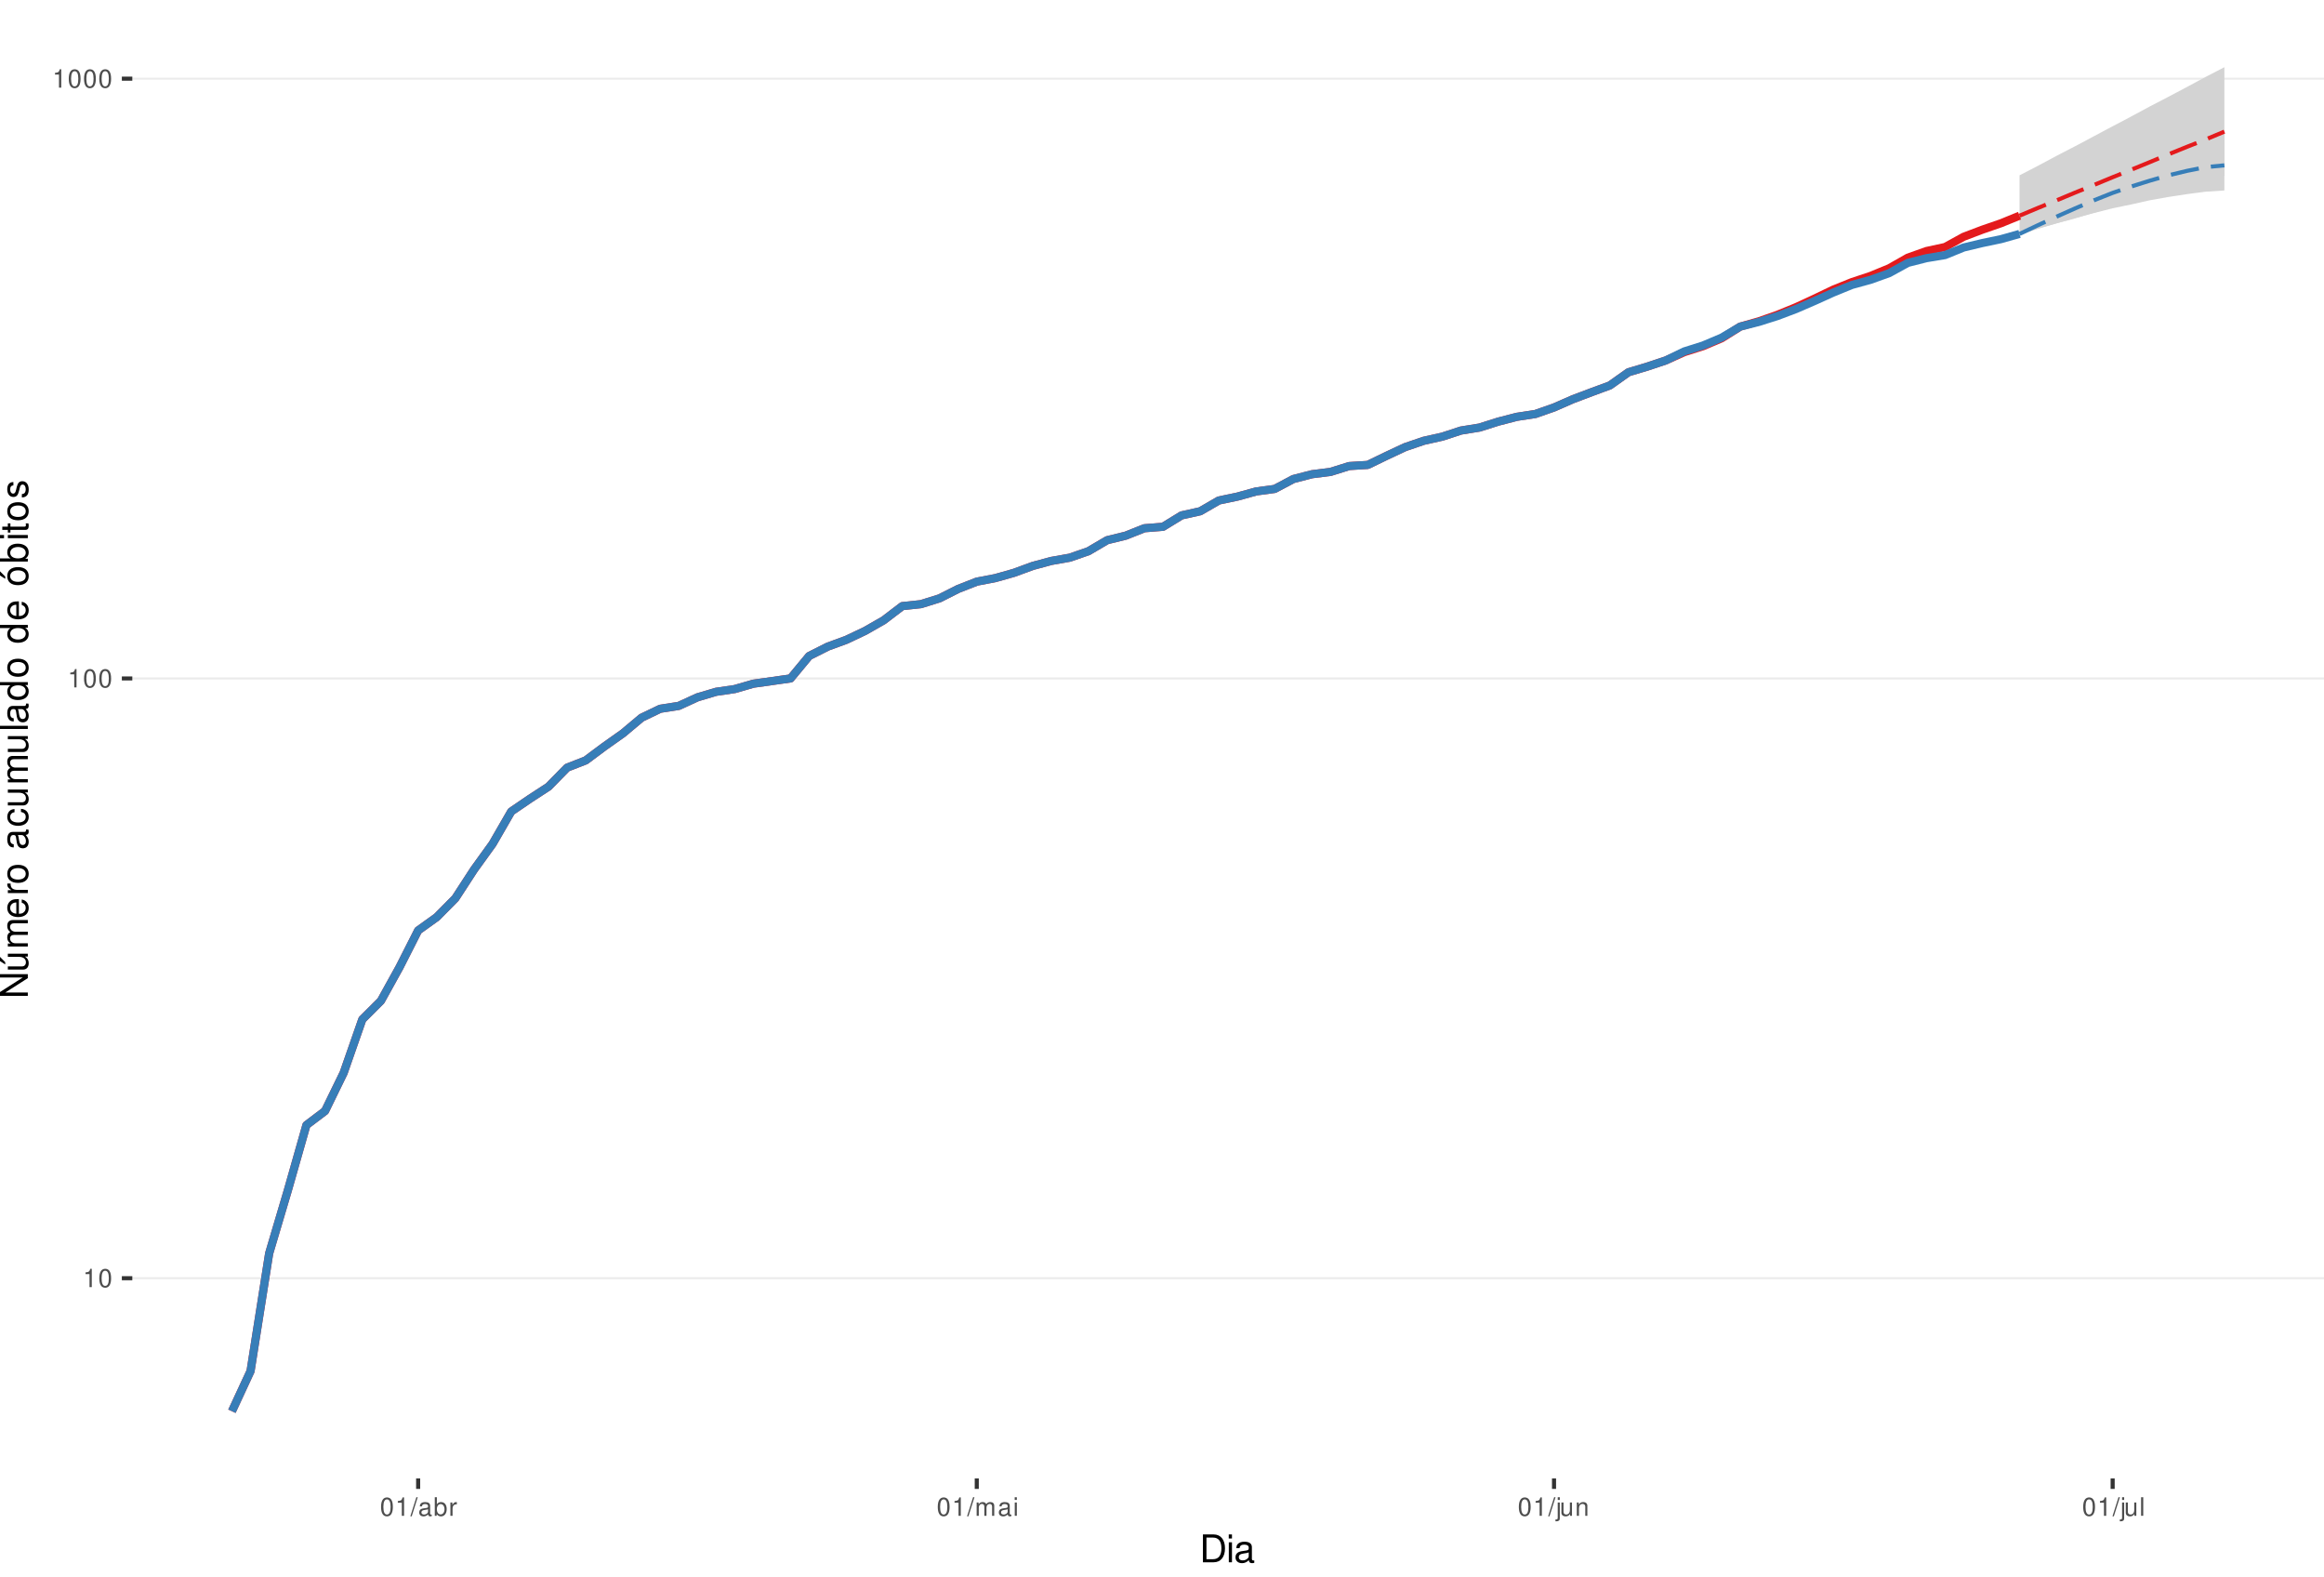
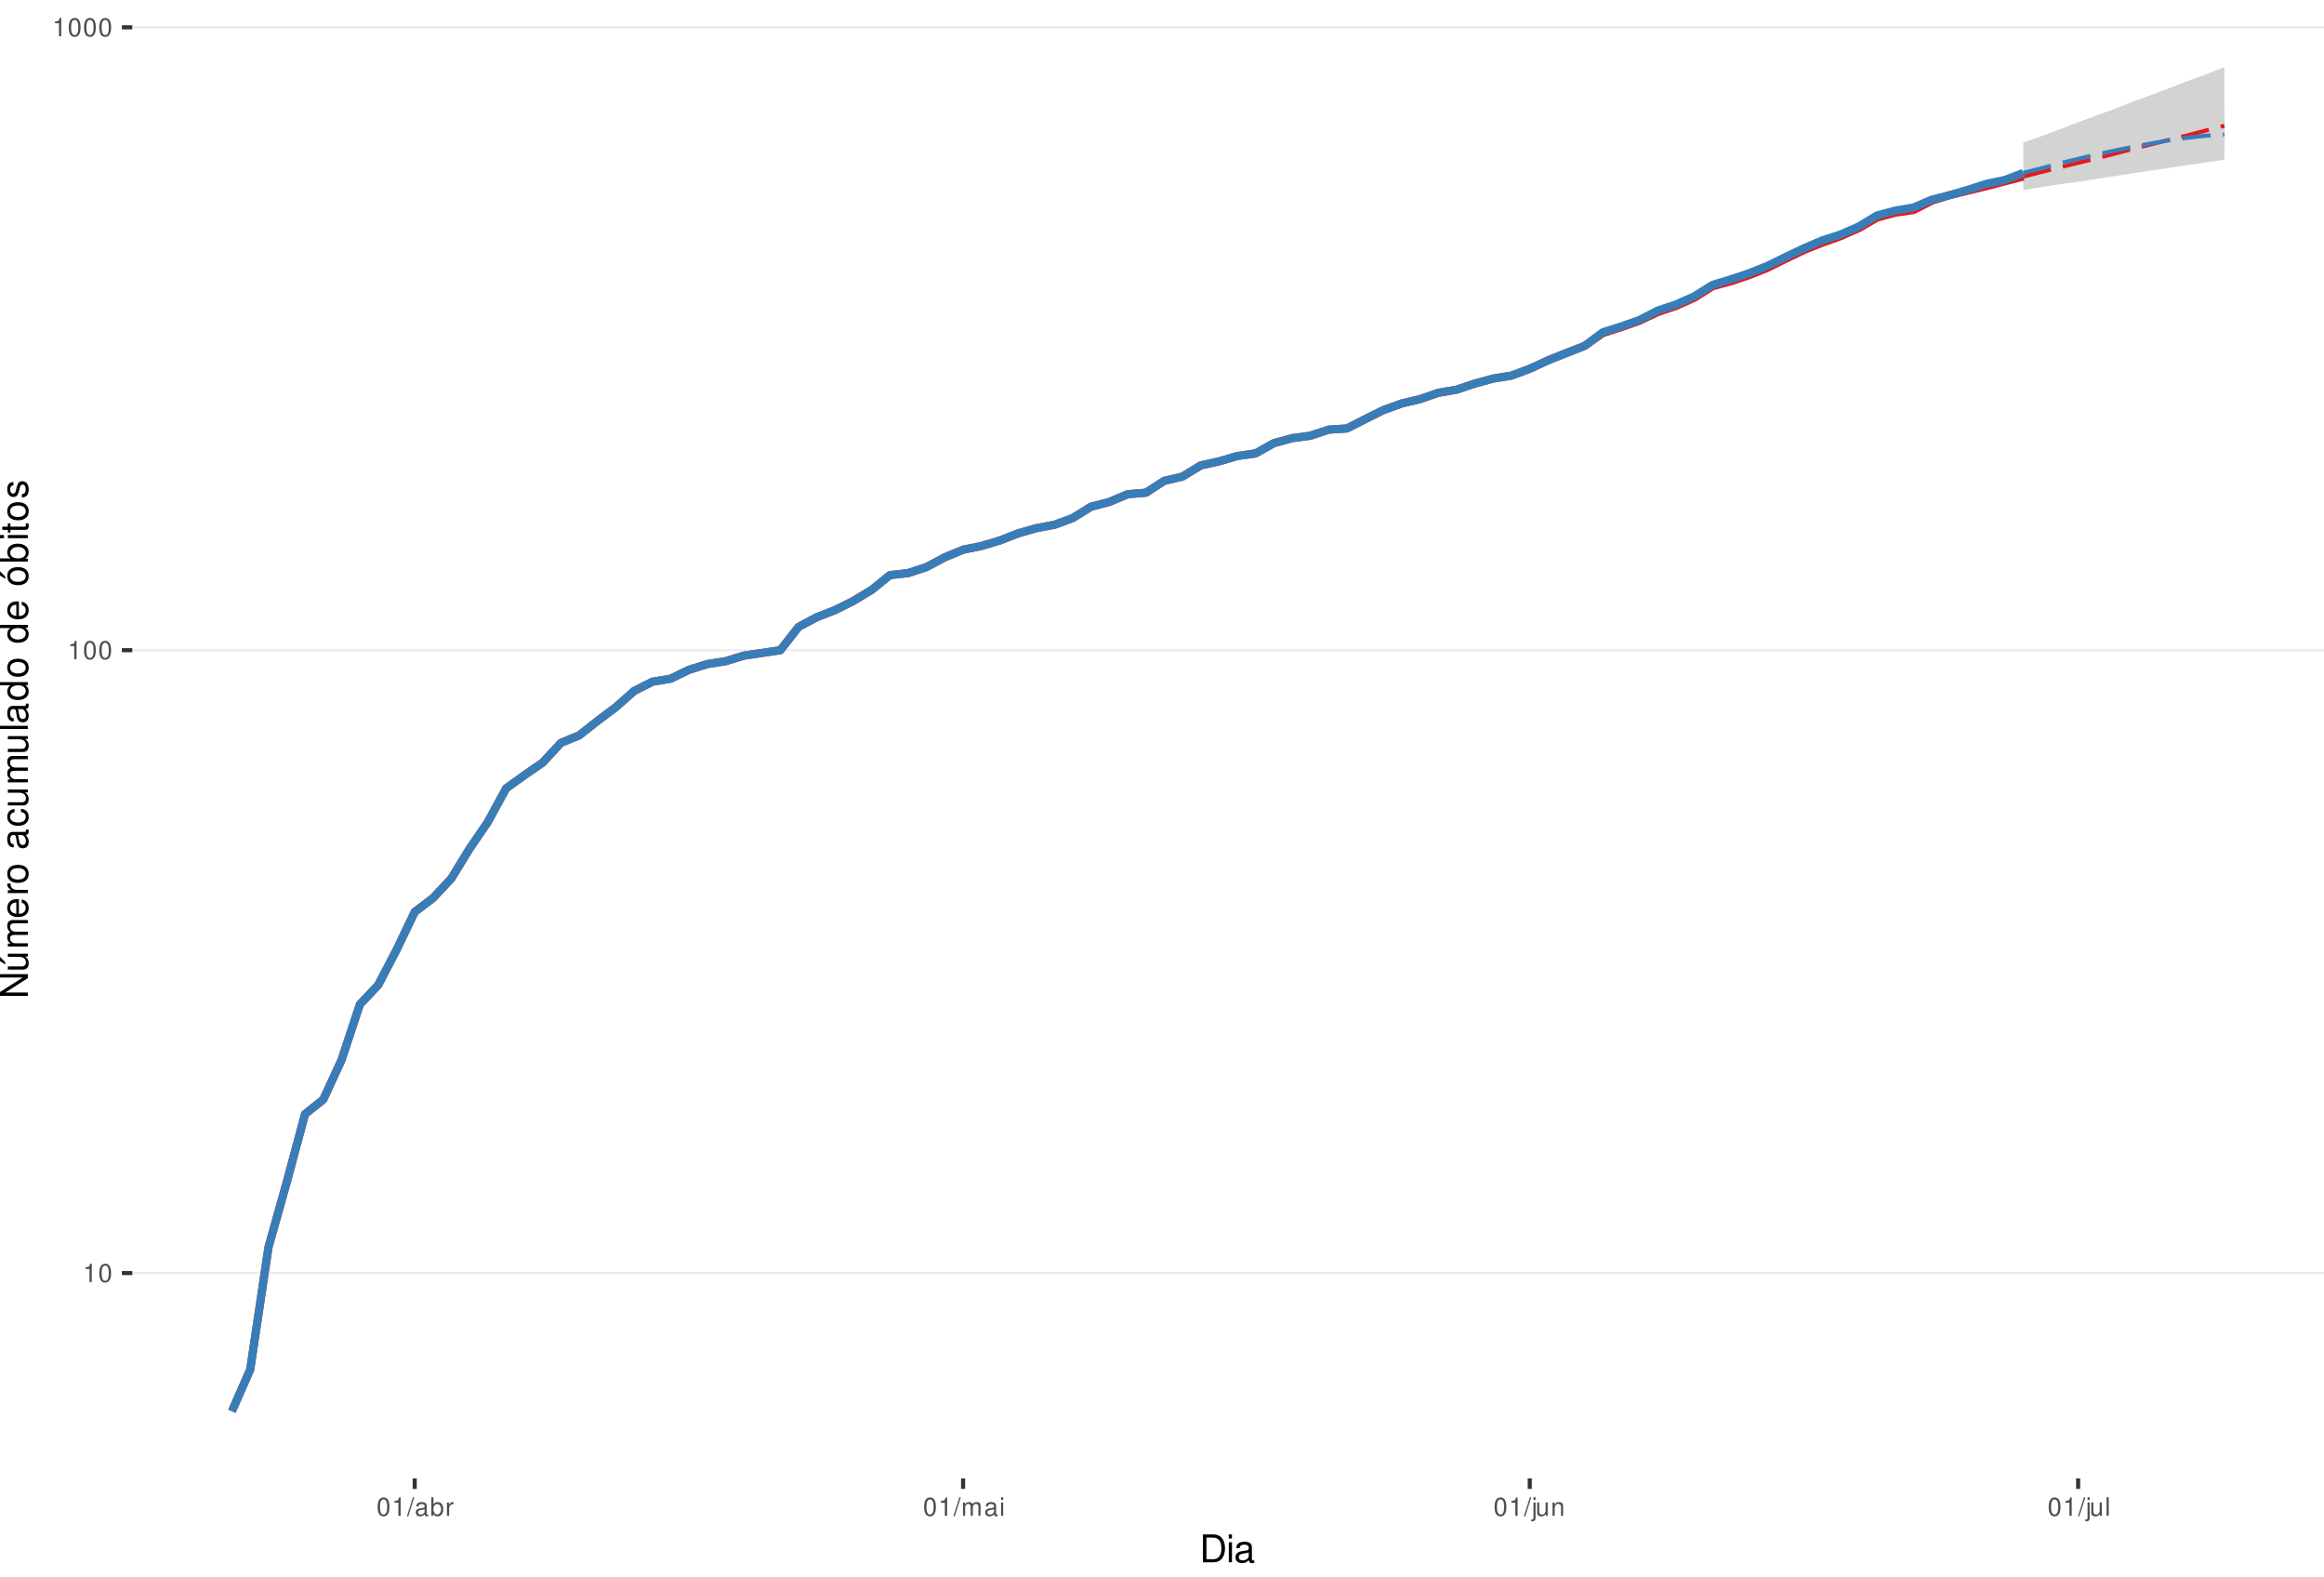
<svg xmlns="http://www.w3.org/2000/svg" xmlns:xlink="http://www.w3.org/1999/xlink" width="609pt" height="413pt" viewBox="0 0 609 413" version="1.1">
  <defs>
    <g>
      <symbol overflow="visible" id="glyph0-0">
        <path style="stroke:none;" d="" />
      </symbol>
      <symbol overflow="visible" id="glyph0-1">
        <path style="stroke:none;" d="M 1.719 -3.422 L 1.719 0 L 2.312 0 L 2.312 -4.812 L 1.922 -4.812 C 1.719 -4.078 1.578 -3.969 0.672 -3.859 L 0.672 -3.422 Z M 1.719 -3.422 " />
      </symbol>
      <symbol overflow="visible" id="glyph0-2">
        <path style="stroke:none;" d="M 1.828 -4.812 C 1.391 -4.812 0.984 -4.609 0.75 -4.281 C 0.438 -3.859 0.281 -3.219 0.281 -2.328 C 0.281 -0.703 0.812 0.156 1.828 0.156 C 2.828 0.156 3.375 -0.703 3.375 -2.297 C 3.375 -3.219 3.234 -3.844 2.922 -4.281 C 2.672 -4.625 2.281 -4.812 1.828 -4.812 Z M 1.828 -4.297 C 2.469 -4.297 2.781 -3.641 2.781 -2.344 C 2.781 -0.969 2.469 -0.328 1.812 -0.328 C 1.203 -0.328 0.891 -1 0.891 -2.328 C 0.891 -3.641 1.203 -4.297 1.828 -4.297 Z M 1.828 -4.297 " />
      </symbol>
      <symbol overflow="visible" id="glyph0-3">
        <path style="stroke:none;" d="M 1.531 -4.859 L -0.047 0.141 L 0.312 0.141 L 1.891 -4.859 Z M 1.531 -4.859 " />
      </symbol>
      <symbol overflow="visible" id="glyph0-4">
        <path style="stroke:none;" d="M 3.562 -0.328 C 3.5 -0.312 3.469 -0.312 3.438 -0.312 C 3.25 -0.312 3.141 -0.406 3.141 -0.578 L 3.141 -2.641 C 3.141 -3.25 2.688 -3.594 1.828 -3.594 C 1.312 -3.594 0.906 -3.438 0.672 -3.188 C 0.516 -3 0.453 -2.797 0.438 -2.453 L 0.984 -2.453 C 1.031 -2.875 1.297 -3.078 1.812 -3.078 C 2.312 -3.078 2.594 -2.891 2.594 -2.562 L 2.594 -2.406 C 2.578 -2.172 2.469 -2.078 2.016 -2.031 C 1.219 -1.922 1.109 -1.891 0.891 -1.812 C 0.484 -1.641 0.281 -1.328 0.281 -0.875 C 0.281 -0.25 0.719 0.156 1.422 0.156 C 1.859 0.156 2.219 0 2.609 -0.359 C 2.656 0 2.828 0.156 3.188 0.156 C 3.297 0.156 3.375 0.141 3.562 0.094 Z M 2.594 -1.094 C 2.594 -0.906 2.531 -0.797 2.375 -0.641 C 2.141 -0.438 1.875 -0.328 1.547 -0.328 C 1.109 -0.328 0.859 -0.547 0.859 -0.891 C 0.859 -1.266 1.094 -1.438 1.703 -1.531 C 2.297 -1.609 2.406 -1.641 2.594 -1.719 Z M 2.594 -1.094 " />
      </symbol>
      <symbol overflow="visible" id="glyph0-5">
        <path style="stroke:none;" d="M 0.359 -4.859 L 0.359 0 L 0.859 0 L 0.859 -0.453 C 1.125 -0.047 1.484 0.156 1.969 0.156 C 2.875 0.156 3.484 -0.594 3.484 -1.75 C 3.484 -2.891 2.922 -3.594 1.984 -3.594 C 1.516 -3.594 1.172 -3.406 0.906 -3.016 L 0.906 -4.859 Z M 1.891 -3.062 C 2.5 -3.062 2.906 -2.531 2.906 -1.703 C 2.906 -0.906 2.484 -0.359 1.891 -0.359 C 1.297 -0.359 0.906 -0.906 0.906 -1.719 C 0.906 -2.531 1.297 -3.062 1.891 -3.062 Z M 1.891 -3.062 " />
      </symbol>
      <symbol overflow="visible" id="glyph0-6">
        <path style="stroke:none;" d="M 0.453 -3.484 L 0.453 0 L 1.016 0 L 1.016 -1.812 C 1.031 -2.656 1.375 -3.016 2.141 -3 L 2.141 -3.562 C 2.047 -3.578 1.984 -3.594 1.922 -3.594 C 1.562 -3.594 1.297 -3.375 0.969 -2.859 L 0.969 -3.484 Z M 0.453 -3.484 " />
      </symbol>
      <symbol overflow="visible" id="glyph0-7">
        <path style="stroke:none;" d="M 0.469 -3.484 L 0.469 0 L 1.031 0 L 1.031 -2.188 C 1.031 -2.703 1.391 -3.109 1.844 -3.109 C 2.25 -3.109 2.484 -2.844 2.484 -2.406 L 2.484 0 L 3.047 0 L 3.047 -2.188 C 3.047 -2.703 3.422 -3.109 3.875 -3.109 C 4.266 -3.109 4.516 -2.844 4.516 -2.406 L 4.516 0 L 5.078 0 L 5.078 -2.609 C 5.078 -3.234 4.719 -3.594 4.062 -3.594 C 3.594 -3.594 3.312 -3.453 2.984 -3.062 C 2.781 -3.422 2.5 -3.594 2.047 -3.594 C 1.578 -3.594 1.266 -3.422 0.984 -3 L 0.984 -3.484 Z M 0.469 -3.484 " />
      </symbol>
      <symbol overflow="visible" id="glyph0-8">
        <path style="stroke:none;" d="M 1 -3.484 L 0.453 -3.484 L 0.453 0 L 1 0 Z M 1 -4.859 L 0.438 -4.859 L 0.438 -4.156 L 1 -4.156 Z M 1 -4.859 " />
      </symbol>
      <symbol overflow="visible" id="glyph0-9">
        <path style="stroke:none;" d="M 0.469 -3.484 L 0.469 0.5 C 0.469 0.859 0.359 0.969 0.016 0.969 C -0.031 0.969 -0.047 0.969 -0.125 0.953 L -0.125 1.438 C -0.047 1.438 -0.016 1.453 0.062 1.453 C 0.688 1.453 1.016 1.203 1.016 0.719 L 1.016 -3.484 Z M 1.016 -4.859 L 0.469 -4.859 L 0.469 -4.156 L 1.016 -4.156 Z M 1.016 -4.859 " />
      </symbol>
      <symbol overflow="visible" id="glyph0-10">
        <path style="stroke:none;" d="M 3.203 0 L 3.203 -3.484 L 2.656 -3.484 L 2.656 -1.516 C 2.656 -0.797 2.281 -0.328 1.703 -0.328 C 1.266 -0.328 0.984 -0.594 0.984 -1.016 L 0.984 -3.484 L 0.438 -3.484 L 0.438 -0.797 C 0.438 -0.219 0.859 0.156 1.547 0.156 C 2.062 0.156 2.391 -0.031 2.703 -0.484 L 2.703 0 Z M 3.203 0 " />
      </symbol>
      <symbol overflow="visible" id="glyph0-11">
        <path style="stroke:none;" d="M 0.469 -3.484 L 0.469 0 L 1.031 0 L 1.031 -1.922 C 1.031 -2.641 1.391 -3.109 1.969 -3.109 C 2.406 -3.109 2.688 -2.828 2.688 -2.422 L 2.688 0 L 3.234 0 L 3.234 -2.641 C 3.234 -3.219 2.812 -3.594 2.141 -3.594 C 1.625 -3.594 1.281 -3.391 0.984 -2.906 L 0.984 -3.484 Z M 0.469 -3.484 " />
      </symbol>
      <symbol overflow="visible" id="glyph0-12">
        <path style="stroke:none;" d="M 1.016 -4.859 L 0.453 -4.859 L 0.453 0 L 1.016 0 Z M 1.016 -4.859 " />
      </symbol>
      <symbol overflow="visible" id="glyph1-0">
        <path style="stroke:none;" d="" />
      </symbol>
      <symbol overflow="visible" id="glyph1-1">
        <path style="stroke:none;" d="M 0.891 0 L 3.703 0 C 5.547 0 6.672 -1.375 6.672 -3.656 C 6.672 -5.906 5.547 -7.297 3.703 -7.297 L 0.891 -7.297 Z M 1.812 -0.812 L 1.812 -6.469 L 3.547 -6.469 C 4.984 -6.469 5.734 -5.5 5.734 -3.641 C 5.734 -1.797 4.984 -0.812 3.547 -0.812 Z M 1.812 -0.812 " />
      </symbol>
      <symbol overflow="visible" id="glyph1-2">
        <path style="stroke:none;" d="M 1.5 -5.234 L 0.672 -5.234 L 0.672 0 L 1.5 0 Z M 1.5 -7.297 L 0.656 -7.297 L 0.656 -6.234 L 1.5 -6.234 Z M 1.5 -7.297 " />
      </symbol>
      <symbol overflow="visible" id="glyph1-3">
        <path style="stroke:none;" d="M 5.344 -0.484 C 5.266 -0.469 5.219 -0.469 5.172 -0.469 C 4.875 -0.469 4.719 -0.625 4.719 -0.875 L 4.719 -3.953 C 4.719 -4.891 4.047 -5.391 2.75 -5.391 C 1.984 -5.391 1.375 -5.172 1.016 -4.781 C 0.766 -4.516 0.672 -4.203 0.656 -3.688 L 1.484 -3.688 C 1.562 -4.328 1.938 -4.625 2.719 -4.625 C 3.484 -4.625 3.891 -4.344 3.891 -3.844 L 3.891 -3.625 C 3.875 -3.266 3.703 -3.125 3.016 -3.047 C 1.844 -2.891 1.656 -2.844 1.344 -2.719 C 0.734 -2.453 0.422 -2 0.422 -1.312 C 0.422 -0.375 1.078 0.234 2.141 0.234 C 2.797 0.234 3.328 0 3.922 -0.547 C 3.984 0 4.234 0.234 4.781 0.234 C 4.953 0.234 5.062 0.203 5.344 0.141 Z M 3.891 -1.656 C 3.891 -1.375 3.812 -1.203 3.562 -0.969 C 3.219 -0.656 2.812 -0.5 2.312 -0.5 C 1.672 -0.5 1.297 -0.812 1.297 -1.344 C 1.297 -1.891 1.656 -2.172 2.547 -2.297 C 3.438 -2.422 3.609 -2.453 3.891 -2.594 Z M 3.891 -1.656 " />
      </symbol>
      <symbol overflow="visible" id="glyph2-0">
        <path style="stroke:none;" d="" />
      </symbol>
      <symbol overflow="visible" id="glyph2-1">
        <path style="stroke:none;" d="M -7.297 -6.453 L -7.297 -5.578 L -1.328 -5.578 L -7.297 -1.766 L -7.297 -0.766 L 0 -0.766 L 0 -1.641 L -5.906 -1.641 L 0 -5.406 L 0 -6.453 Z M -7.297 -6.453 " />
      </symbol>
      <symbol overflow="visible" id="glyph2-2">
        <path style="stroke:none;" d="M 0 -4.812 L -5.234 -4.812 L -5.234 -3.984 L -2.266 -3.984 C -1.203 -3.984 -0.5 -3.438 -0.5 -2.562 C -0.5 -1.906 -0.906 -1.484 -1.531 -1.484 L -5.234 -1.484 L -5.234 -0.656 L -1.203 -0.656 C -0.328 -0.656 0.234 -1.297 0.234 -2.312 C 0.234 -3.094 -0.047 -3.578 -0.734 -4.062 L 0 -4.062 Z M -7.406 -2.953 L -5.922 -2 L -5.922 -2.594 L -7.406 -4.094 Z M -7.406 -2.953 " />
      </symbol>
      <symbol overflow="visible" id="glyph2-3">
        <path style="stroke:none;" d="M -5.234 -0.703 L 0 -0.703 L 0 -1.547 L -3.297 -1.547 C -4.047 -1.547 -4.656 -2.094 -4.656 -2.766 C -4.656 -3.391 -4.281 -3.734 -3.609 -3.734 L 0 -3.734 L 0 -4.578 L -3.297 -4.578 C -4.047 -4.578 -4.656 -5.125 -4.656 -5.812 C -4.656 -6.422 -4.266 -6.781 -3.609 -6.781 L 0 -6.781 L 0 -7.625 L -3.938 -7.625 C -4.875 -7.625 -5.391 -7.078 -5.391 -6.094 C -5.391 -5.406 -5.188 -4.984 -4.594 -4.484 C -5.156 -4.188 -5.391 -3.766 -5.391 -3.078 C -5.391 -2.375 -5.125 -1.906 -4.5 -1.469 L -5.234 -1.469 Z M -5.234 -0.703 " />
      </symbol>
      <symbol overflow="visible" id="glyph2-4">
        <path style="stroke:none;" d="M -2.344 -5.125 C -3.141 -5.125 -3.625 -5.062 -4.016 -4.922 C -4.875 -4.578 -5.391 -3.781 -5.391 -2.797 C -5.391 -1.344 -4.281 -0.406 -2.547 -0.406 C -0.812 -0.406 0.234 -1.297 0.234 -2.781 C 0.234 -3.984 -0.453 -4.812 -1.594 -5.016 L -1.594 -4.188 C -0.906 -3.953 -0.547 -3.484 -0.547 -2.812 C -0.547 -2.281 -0.781 -1.828 -1.219 -1.547 C -1.516 -1.344 -1.812 -1.281 -2.344 -1.266 Z M -3.016 -1.297 C -3.984 -1.359 -4.625 -1.953 -4.625 -2.797 C -4.625 -3.641 -3.953 -4.234 -3.016 -4.234 Z M -3.016 -1.297 " />
      </symbol>
      <symbol overflow="visible" id="glyph2-5">
        <path style="stroke:none;" d="M -5.234 -0.688 L 0 -0.688 L 0 -1.531 L -2.719 -1.531 C -3.984 -1.547 -4.547 -2.062 -4.516 -3.203 L -5.359 -3.203 C -5.375 -3.062 -5.391 -2.984 -5.391 -2.891 C -5.391 -2.344 -5.062 -1.938 -4.297 -1.453 L -5.234 -1.453 Z M -5.234 -0.688 " />
      </symbol>
      <symbol overflow="visible" id="glyph2-6">
        <path style="stroke:none;" d="M -5.391 -2.719 C -5.391 -1.234 -4.344 -0.359 -2.578 -0.359 C -0.812 -0.359 0.234 -1.234 0.234 -2.734 C 0.234 -4.203 -0.812 -5.094 -2.547 -5.094 C -4.359 -5.094 -5.391 -4.234 -5.391 -2.719 Z M -4.625 -2.734 C -4.625 -3.672 -3.844 -4.234 -2.547 -4.234 C -1.312 -4.234 -0.547 -3.656 -0.547 -2.734 C -0.547 -1.797 -1.312 -1.234 -2.578 -1.234 C -3.844 -1.234 -4.625 -1.797 -4.625 -2.734 Z M -4.625 -2.734 " />
      </symbol>
      <symbol overflow="visible" id="glyph2-7">
        <path style="stroke:none;" d="" />
      </symbol>
      <symbol overflow="visible" id="glyph2-8">
        <path style="stroke:none;" d="M -0.484 -5.344 C -0.469 -5.266 -0.469 -5.219 -0.469 -5.172 C -0.469 -4.875 -0.625 -4.719 -0.875 -4.719 L -3.953 -4.719 C -4.891 -4.719 -5.391 -4.047 -5.391 -2.75 C -5.391 -1.984 -5.172 -1.375 -4.781 -1.016 C -4.516 -0.766 -4.203 -0.672 -3.688 -0.656 L -3.688 -1.484 C -4.328 -1.562 -4.625 -1.938 -4.625 -2.719 C -4.625 -3.484 -4.344 -3.891 -3.844 -3.891 L -3.625 -3.891 C -3.266 -3.875 -3.125 -3.703 -3.047 -3.016 C -2.891 -1.844 -2.844 -1.656 -2.719 -1.344 C -2.453 -0.734 -2 -0.422 -1.312 -0.422 C -0.375 -0.422 0.234 -1.078 0.234 -2.141 C 0.234 -2.797 0 -3.328 -0.547 -3.922 C 0 -3.984 0.234 -4.234 0.234 -4.781 C 0.234 -4.953 0.203 -5.062 0.141 -5.344 Z M -1.656 -3.891 C -1.375 -3.891 -1.203 -3.812 -0.969 -3.562 C -0.656 -3.219 -0.5 -2.812 -0.5 -2.312 C -0.5 -1.672 -0.812 -1.297 -1.344 -1.297 C -1.891 -1.297 -2.172 -1.656 -2.297 -2.547 C -2.422 -3.438 -2.453 -3.609 -2.594 -3.891 Z M -1.656 -3.891 " />
      </symbol>
      <symbol overflow="visible" id="glyph2-9">
        <path style="stroke:none;" d="M -3.484 -4.703 C -3.984 -4.672 -4.312 -4.562 -4.609 -4.359 C -5.094 -4 -5.391 -3.375 -5.391 -2.641 C -5.391 -1.219 -4.266 -0.312 -2.531 -0.312 C -0.844 -0.312 0.234 -1.203 0.234 -2.625 C 0.234 -3.875 -0.516 -4.672 -1.797 -4.766 L -1.797 -3.938 C -0.953 -3.797 -0.547 -3.359 -0.547 -2.656 C -0.547 -1.734 -1.297 -1.188 -2.531 -1.188 C -3.844 -1.188 -4.625 -1.719 -4.625 -2.625 C -4.625 -3.328 -4.203 -3.766 -3.484 -3.875 Z M -3.484 -4.703 " />
      </symbol>
      <symbol overflow="visible" id="glyph2-10">
        <path style="stroke:none;" d="M 0 -4.812 L -5.234 -4.812 L -5.234 -3.984 L -2.266 -3.984 C -1.203 -3.984 -0.5 -3.438 -0.5 -2.562 C -0.5 -1.906 -0.906 -1.484 -1.531 -1.484 L -5.234 -1.484 L -5.234 -0.656 L -1.203 -0.656 C -0.328 -0.656 0.234 -1.297 0.234 -2.312 C 0.234 -3.094 -0.047 -3.578 -0.734 -4.062 L 0 -4.062 Z M 0 -4.812 " />
      </symbol>
      <symbol overflow="visible" id="glyph2-11">
        <path style="stroke:none;" d="M -7.297 -1.516 L -7.297 -0.688 L 0 -0.688 L 0 -1.516 Z M -7.297 -1.516 " />
      </symbol>
      <symbol overflow="visible" id="glyph2-12">
        <path style="stroke:none;" d="M -7.297 -4.953 L -7.297 -4.125 L -4.578 -4.125 C -5.109 -3.766 -5.391 -3.203 -5.391 -2.516 C -5.391 -1.156 -4.297 -0.266 -2.625 -0.266 C -0.859 -0.266 0.234 -1.125 0.234 -2.547 C 0.234 -3.266 -0.047 -3.766 -0.688 -4.203 L 0 -4.203 L 0 -4.953 Z M -4.609 -2.656 C -4.609 -3.547 -3.812 -4.125 -2.562 -4.125 C -1.344 -4.125 -0.547 -3.547 -0.547 -2.656 C -0.547 -1.734 -1.359 -1.125 -2.578 -1.125 C -3.797 -1.125 -4.609 -1.734 -4.609 -2.656 Z M -4.609 -2.656 " />
      </symbol>
      <symbol overflow="visible" id="glyph2-13">
        <path style="stroke:none;" d="M -5.391 -2.719 C -5.391 -1.234 -4.344 -0.359 -2.578 -0.359 C -0.812 -0.359 0.234 -1.234 0.234 -2.734 C 0.234 -4.203 -0.812 -5.094 -2.547 -5.094 C -4.359 -5.094 -5.391 -4.234 -5.391 -2.719 Z M -4.625 -2.734 C -4.625 -3.672 -3.844 -4.234 -2.547 -4.234 C -1.312 -4.234 -0.547 -3.656 -0.547 -2.734 C -0.547 -1.797 -1.312 -1.234 -2.578 -1.234 C -3.844 -1.234 -4.625 -1.797 -4.625 -2.734 Z M -7.406 -2.984 L -5.922 -2.016 L -5.922 -2.625 L -7.406 -4.109 Z M -7.406 -2.984 " />
      </symbol>
      <symbol overflow="visible" id="glyph2-14">
        <path style="stroke:none;" d="M -7.297 -0.547 L 0 -0.547 L 0 -1.297 L -0.672 -1.297 C -0.062 -1.688 0.234 -2.219 0.234 -2.953 C 0.234 -4.328 -0.906 -5.234 -2.641 -5.234 C -4.344 -5.234 -5.391 -4.375 -5.391 -2.984 C -5.391 -2.266 -5.125 -1.766 -4.531 -1.375 L -7.297 -1.375 Z M -4.609 -2.828 C -4.609 -3.766 -3.797 -4.359 -2.547 -4.359 C -1.359 -4.359 -0.547 -3.734 -0.547 -2.828 C -0.547 -1.938 -1.344 -1.375 -2.578 -1.375 C -3.812 -1.375 -4.609 -1.938 -4.609 -2.828 Z M -4.609 -2.828 " />
      </symbol>
      <symbol overflow="visible" id="glyph2-15">
        <path style="stroke:none;" d="M -5.234 -1.5 L -5.234 -0.672 L 0 -0.672 L 0 -1.5 Z M -7.297 -1.5 L -7.297 -0.656 L -6.234 -0.656 L -6.234 -1.5 Z M -7.297 -1.5 " />
      </symbol>
      <symbol overflow="visible" id="glyph2-16">
        <path style="stroke:none;" d="M -5.234 -2.547 L -5.234 -1.688 L -6.688 -1.688 L -6.688 -0.844 L -5.234 -0.844 L -5.234 -0.141 L -4.562 -0.141 L -4.562 -0.844 L -0.594 -0.844 C -0.062 -0.844 0.234 -1.203 0.234 -1.859 C 0.234 -2.078 0.203 -2.266 0.156 -2.547 L -0.547 -2.547 C -0.516 -2.422 -0.5 -2.312 -0.5 -2.141 C -0.5 -1.781 -0.594 -1.688 -0.969 -1.688 L -4.562 -1.688 L -4.562 -2.547 Z M -5.234 -2.547 " />
      </symbol>
      <symbol overflow="visible" id="glyph2-17">
        <path style="stroke:none;" d="M -3.781 -4.375 C -4.812 -4.375 -5.391 -3.688 -5.391 -2.484 C -5.391 -1.266 -4.766 -0.469 -3.797 -0.469 C -2.969 -0.469 -2.578 -0.891 -2.281 -2.125 L -2.094 -2.906 C -1.953 -3.484 -1.734 -3.719 -1.375 -3.719 C -0.875 -3.719 -0.547 -3.234 -0.547 -2.5 C -0.547 -2.047 -0.672 -1.672 -0.891 -1.453 C -1.047 -1.328 -1.188 -1.266 -1.562 -1.219 L -1.562 -0.344 C -0.344 -0.375 0.234 -1.062 0.234 -2.438 C 0.234 -3.75 -0.422 -4.594 -1.438 -4.594 C -2.203 -4.594 -2.641 -4.156 -2.891 -3.109 L -3.078 -2.312 C -3.234 -1.625 -3.453 -1.344 -3.828 -1.344 C -4.312 -1.344 -4.625 -1.766 -4.625 -2.453 C -4.625 -3.125 -4.328 -3.484 -3.781 -3.5 Z M -3.781 -4.375 " />
      </symbol>
    </g>
    <clipPath id="clip1">
      <path d="M 34.672 0 L 609 0 L 609 387.328 L 34.672 387.328 Z M 34.672 0 " />
    </clipPath>
    <clipPath id="clip2">
-       <path d="M 34.672 334 L 609 334 L 609 336 L 34.672 336 Z M 34.672 334 " />
+       <path d="M 34.672 333 L 609 333 L 609 334 L 34.672 334 Z M 34.672 333 " />
    </clipPath>
    <clipPath id="clip3">
-       <path d="M 34.672 177 L 609 177 L 609 179 L 34.672 179 Z M 34.672 177 " />
+       <path d="M 34.672 170 L 609 170 L 609 171 L 34.672 171 Z M 34.672 170 " />
    </clipPath>
    <clipPath id="clip4">
-       <path d="M 34.672 20 L 609 20 L 609 21 L 34.672 21 Z M 34.672 20 " />
+       <path d="M 34.672 6 L 609 6 L 609 8 L 34.672 8 Z M 34.672 6 " />
    </clipPath>
  </defs>
  <g id="surface61">
    <rect x="0" y="0" width="609" height="413" style="fill:rgb(100%,100%,100%);fill-opacity:1;stroke:none;" />
    <rect x="0" y="0" width="609" height="413" style="fill:rgb(100%,100%,100%);fill-opacity:1;stroke:none;" />
    <path style="fill:none;stroke-width:1.067;stroke-linecap:round;stroke-linejoin:round;stroke:rgb(100%,100%,100%);stroke-opacity:1;stroke-miterlimit:10;" d="M 0 413 L 609 413 L 609 0 L 0 0 Z M 0 413 " />
    <g clip-path="url(#clip1)" clip-rule="nonzero">
      <path style=" stroke:none;fill-rule:nonzero;fill:rgb(100%,100%,100%);fill-opacity:1;" d="M 34.672 387.328 L 609 387.328 L 609 0 L 34.672 0 Z M 34.672 387.328 " />
    </g>
    <g clip-path="url(#clip2)" clip-rule="nonzero">
-       <path style="fill:none;stroke-width:0.533;stroke-linecap:butt;stroke-linejoin:round;stroke:rgb(92.157%,92.157%,92.157%);stroke-opacity:1;stroke-miterlimit:10;" d="M 34.672 334.863 L 609 334.863 " />
+       <path style="fill:none;stroke-width:0.533;stroke-linecap:butt;stroke-linejoin:round;stroke:rgb(92.157%,92.157%,92.157%);stroke-opacity:1;stroke-miterlimit:10;" d="M 34.672 333.523 L 609 333.523 " />
    </g>
    <g clip-path="url(#clip3)" clip-rule="nonzero">
-       <path style="fill:none;stroke-width:0.533;stroke-linecap:butt;stroke-linejoin:round;stroke:rgb(92.157%,92.157%,92.157%);stroke-opacity:1;stroke-miterlimit:10;" d="M 34.672 177.738 L 609 177.738 " />
+       <path style="fill:none;stroke-width:0.533;stroke-linecap:butt;stroke-linejoin:round;stroke:rgb(92.157%,92.157%,92.157%);stroke-opacity:1;stroke-miterlimit:10;" d="M 34.672 170.344 L 609 170.344 " />
    </g>
    <g clip-path="url(#clip4)" clip-rule="nonzero">
-       <path style="fill:none;stroke-width:0.533;stroke-linecap:butt;stroke-linejoin:round;stroke:rgb(92.157%,92.157%,92.157%);stroke-opacity:1;stroke-miterlimit:10;" d="M 34.672 20.609 L 609 20.609 " />
-     </g>
-     <path style=" stroke:none;fill-rule:nonzero;fill:rgb(82.745%,82.745%,82.745%);fill-opacity:1;" d="M 529.219 45.93 L 534.098 43.406 L 538.977 40.789 L 543.855 38.27 L 548.738 35.668 L 553.617 33.078 L 558.496 30.508 L 563.375 27.875 L 568.254 25.344 L 573.137 22.758 L 578.016 20.133 L 582.895 17.605 L 582.895 46.031 L 578.016 47.43 L 573.137 48.758 L 568.254 50.215 L 563.375 51.598 L 558.496 53.012 L 553.617 54.34 L 548.738 55.695 L 543.855 57.195 L 538.977 58.492 L 534.098 59.934 L 529.219 61.531 Z M 529.219 45.93 " />
-     <path style=" stroke:none;fill-rule:nonzero;fill:rgb(82.745%,82.745%,82.745%);fill-opacity:1;" d="M 529.219 61.281 L 534.098 57.547 L 538.977 54.004 L 543.855 50.641 L 548.738 47.531 L 553.617 44.656 L 558.496 42.18 L 563.375 39.789 L 568.254 37.828 L 573.137 36.094 L 578.016 34.738 L 582.895 34.07 L 582.895 49.902 L 578.016 50.215 L 573.137 50.852 L 568.254 51.598 L 563.375 52.465 L 558.496 53.562 L 553.617 54.562 L 548.738 55.809 L 543.855 57.078 L 538.977 58.492 L 534.098 59.812 Z M 529.219 61.281 " />
-     <path style="fill:none;stroke-width:2.134;stroke-linecap:butt;stroke-linejoin:round;stroke:rgb(89.412%,10.196%,10.98%);stroke-opacity:1;stroke-miterlimit:10;" d="M 60.777 369.723 L 65.656 359.203 L 70.535 328.359 L 75.414 311.902 L 80.297 294.754 L 85.176 291.066 L 90.055 281.059 L 94.934 267.086 L 99.812 262.211 L 104.695 253.391 L 109.574 243.766 L 114.453 240.266 L 119.332 235.328 L 124.211 227.824 L 129.09 221.062 L 133.973 212.594 L 138.852 209.266 L 143.73 206.09 L 148.609 201.109 L 153.488 199.211 L 158.367 195.574 L 163.25 192.117 L 168.129 188.027 L 173.008 185.688 L 177.887 184.926 L 182.766 182.688 L 187.648 181.238 L 192.527 180.523 L 197.406 179.117 L 207.164 177.738 L 212.043 171.855 L 216.926 169.398 L 221.805 167.609 L 226.684 165.297 L 231.562 162.508 L 236.441 158.793 L 241.32 158.277 L 246.203 156.754 L 251.082 154.289 L 255.961 152.383 L 260.84 151.445 L 265.719 150.066 L 270.602 148.273 L 275.48 146.957 L 280.359 146.094 L 285.238 144.395 L 290.117 141.527 L 294.996 140.332 L 299.879 138.391 L 304.758 138.008 L 309.637 135.023 L 314.516 133.938 L 319.395 131.121 L 324.277 130.098 L 329.156 128.75 L 334.035 128.09 L 338.914 125.5 L 343.793 124.242 L 348.672 123.625 L 353.555 122.098 L 358.434 121.797 L 363.312 119.434 L 368.191 117.148 L 373.07 115.484 L 377.949 114.395 L 382.832 112.797 L 387.711 112.012 L 392.59 110.465 L 397.469 109.203 L 402.348 108.457 L 407.23 106.75 L 412.109 104.613 L 416.988 102.77 L 421.867 100.973 L 426.746 97.516 L 431.625 96.059 L 436.508 94.43 L 441.387 92.25 L 446.266 90.707 L 451.145 88.641 L 456.023 85.566 L 460.902 84.168 L 465.785 82.457 L 470.664 80.461 L 475.543 78.203 L 480.422 75.863 L 485.301 73.898 L 490.184 72.277 L 495.062 70.27 L 499.941 67.5 L 504.82 65.762 L 509.699 64.711 L 514.578 62.027 L 519.461 60.176 L 524.34 58.492 L 529.219 56.5 " />
-     <path style="fill:none;stroke-width:1.067;stroke-linecap:butt;stroke-linejoin:round;stroke:rgb(89.412%,10.196%,10.98%);stroke-opacity:1;stroke-dasharray:7.469,3.201;stroke-miterlimit:10;" d="M 529.219 56.5 L 534.098 54.453 L 538.977 52.465 L 543.855 50.426 L 548.738 48.449 L 553.617 46.426 L 558.496 44.465 L 563.375 42.461 L 568.254 40.422 L 573.137 38.445 L 578.016 36.523 L 582.895 34.484 " />
-     <path style="fill:none;stroke-width:2.134;stroke-linecap:butt;stroke-linejoin:round;stroke:rgb(21.569%,49.412%,72.157%);stroke-opacity:1;stroke-miterlimit:10;" d="M 60.777 369.723 L 65.656 359.203 L 70.535 328.359 L 75.414 311.902 L 80.297 294.754 L 85.176 291.066 L 90.055 281.059 L 94.934 267.086 L 99.812 262.211 L 104.695 253.391 L 109.574 243.766 L 114.453 240.266 L 119.332 235.328 L 124.211 227.824 L 129.09 221.062 L 133.973 212.594 L 138.852 209.266 L 143.73 206.09 L 148.609 201.109 L 153.488 199.211 L 158.367 195.574 L 163.25 192.117 L 168.129 188.027 L 173.008 185.688 L 177.887 184.926 L 182.766 182.688 L 187.648 181.238 L 192.527 180.523 L 197.406 179.117 L 207.164 177.738 L 212.043 171.855 L 216.926 169.398 L 221.805 167.609 L 226.684 165.297 L 231.562 162.508 L 236.441 158.793 L 241.32 158.277 L 246.203 156.754 L 251.082 154.289 L 255.961 152.383 L 260.84 151.445 L 265.719 150.066 L 270.602 148.273 L 275.48 146.957 L 280.359 146.094 L 285.238 144.395 L 290.117 141.527 L 294.996 140.332 L 299.879 138.391 L 304.758 138.008 L 309.637 135.023 L 314.516 133.938 L 319.395 131.121 L 324.277 130.098 L 329.156 128.75 L 334.035 128.09 L 338.914 125.5 L 343.793 124.242 L 348.672 123.625 L 353.555 122.098 L 358.434 121.797 L 363.312 119.434 L 368.191 117.148 L 373.07 115.484 L 377.949 114.395 L 382.832 112.797 L 387.711 112.012 L 392.59 110.465 L 397.469 109.203 L 402.348 108.457 L 407.23 106.75 L 412.109 104.613 L 416.988 102.77 L 421.867 100.973 L 426.746 97.516 L 431.625 96.059 L 436.508 94.43 L 441.387 92.055 L 446.266 90.516 L 451.145 88.457 L 456.023 85.566 L 460.902 84.34 L 465.785 82.797 L 470.664 80.953 L 475.543 78.84 L 480.422 76.633 L 485.301 74.645 L 490.184 73.305 L 495.062 71.555 L 499.941 68.871 L 504.82 67.637 L 509.699 66.828 L 514.578 64.84 L 519.461 63.676 L 524.34 62.656 L 529.219 61.281 " />
-     <path style="fill:none;stroke-width:1.067;stroke-linecap:butt;stroke-linejoin:round;stroke:rgb(21.569%,49.412%,72.157%);stroke-opacity:1;stroke-dasharray:7.469,3.201;stroke-miterlimit:10;" d="M 529.219 61.281 L 534.098 58.969 L 538.977 56.73 L 543.855 54.562 L 548.738 52.465 L 553.617 50.531 L 558.496 48.859 L 563.375 47.328 L 568.254 45.93 L 573.137 44.754 L 578.016 43.789 L 582.895 43.312 " />
-     <g style="fill:rgb(30.196%,30.196%,30.196%);fill-opacity:1;">
-       <use xlink:href="#glyph0-1" x="21.738" y="337.211" />
-       <use xlink:href="#glyph0-2" x="25.738" y="337.211" />
-     </g>
-     <g style="fill:rgb(30.196%,30.196%,30.196%);fill-opacity:1;">
-       <use xlink:href="#glyph0-1" x="17.738" y="180.086" />
-       <use xlink:href="#glyph0-2" x="21.738" y="180.086" />
-       <use xlink:href="#glyph0-2" x="25.738" y="180.086" />
-     </g>
-     <g style="fill:rgb(30.196%,30.196%,30.196%);fill-opacity:1;">
-       <use xlink:href="#glyph0-1" x="13.738" y="22.957" />
-       <use xlink:href="#glyph0-2" x="17.738" y="22.957" />
-       <use xlink:href="#glyph0-2" x="21.738" y="22.957" />
-       <use xlink:href="#glyph0-2" x="25.738" y="22.957" />
-     </g>
-     <path style="fill:none;stroke-width:1.067;stroke-linecap:butt;stroke-linejoin:round;stroke:rgb(20%,20%,20%);stroke-opacity:1;stroke-miterlimit:10;" d="M 31.93 334.863 L 34.672 334.863 " />
-     <path style="fill:none;stroke-width:1.067;stroke-linecap:butt;stroke-linejoin:round;stroke:rgb(20%,20%,20%);stroke-opacity:1;stroke-miterlimit:10;" d="M 31.93 177.738 L 34.672 177.738 " />
-     <path style="fill:none;stroke-width:1.067;stroke-linecap:butt;stroke-linejoin:round;stroke:rgb(20%,20%,20%);stroke-opacity:1;stroke-miterlimit:10;" d="M 31.93 20.609 L 34.672 20.609 " />
-     <path style="fill:none;stroke-width:1.067;stroke-linecap:butt;stroke-linejoin:round;stroke:rgb(20%,20%,20%);stroke-opacity:1;stroke-miterlimit:10;" d="M 109.574 390.07 L 109.574 387.328 " />
-     <path style="fill:none;stroke-width:1.067;stroke-linecap:butt;stroke-linejoin:round;stroke:rgb(20%,20%,20%);stroke-opacity:1;stroke-miterlimit:10;" d="M 255.961 390.07 L 255.961 387.328 " />
-     <path style="fill:none;stroke-width:1.067;stroke-linecap:butt;stroke-linejoin:round;stroke:rgb(20%,20%,20%);stroke-opacity:1;stroke-miterlimit:10;" d="M 407.23 390.07 L 407.23 387.328 " />
-     <path style="fill:none;stroke-width:1.067;stroke-linecap:butt;stroke-linejoin:round;stroke:rgb(20%,20%,20%);stroke-opacity:1;stroke-miterlimit:10;" d="M 553.617 390.07 L 553.617 387.328 " />
-     <g style="fill:rgb(30.196%,30.196%,30.196%);fill-opacity:1;">
-       <use xlink:href="#glyph0-2" x="99.574" y="397.109" />
-       <use xlink:href="#glyph0-1" x="103.574" y="397.109" />
-       <use xlink:href="#glyph0-3" x="107.574" y="397.109" />
-       <use xlink:href="#glyph0-4" x="109.574" y="397.109" />
-       <use xlink:href="#glyph0-5" x="113.574" y="397.109" />
-       <use xlink:href="#glyph0-6" x="117.574" y="397.109" />
-     </g>
-     <g style="fill:rgb(30.196%,30.196%,30.196%);fill-opacity:1;">
-       <use xlink:href="#glyph0-2" x="245.461" y="397.109" />
-       <use xlink:href="#glyph0-1" x="249.461" y="397.109" />
-       <use xlink:href="#glyph0-3" x="253.461" y="397.109" />
-       <use xlink:href="#glyph0-7" x="255.461" y="397.109" />
-       <use xlink:href="#glyph0-4" x="261.461" y="397.109" />
-       <use xlink:href="#glyph0-8" x="265.461" y="397.109" />
-     </g>
-     <g style="fill:rgb(30.196%,30.196%,30.196%);fill-opacity:1;">
-       <use xlink:href="#glyph0-2" x="397.73" y="397.109" />
-       <use xlink:href="#glyph0-1" x="401.73" y="397.109" />
-       <use xlink:href="#glyph0-3" x="405.73" y="397.109" />
-       <use xlink:href="#glyph0-9" x="407.73" y="397.109" />
-       <use xlink:href="#glyph0-10" x="408.73" y="397.109" />
-       <use xlink:href="#glyph0-11" x="412.73" y="397.109" />
-     </g>
-     <g style="fill:rgb(30.196%,30.196%,30.196%);fill-opacity:1;">
-       <use xlink:href="#glyph0-2" x="545.617" y="397.109" />
-       <use xlink:href="#glyph0-1" x="549.617" y="397.109" />
-       <use xlink:href="#glyph0-3" x="553.617" y="397.109" />
-       <use xlink:href="#glyph0-9" x="555.617" y="397.109" />
-       <use xlink:href="#glyph0-10" x="556.617" y="397.109" />
-       <use xlink:href="#glyph0-12" x="560.617" y="397.109" />
+       <path style="fill:none;stroke-width:0.533;stroke-linecap:butt;stroke-linejoin:round;stroke:rgb(92.157%,92.157%,92.157%);stroke-opacity:1;stroke-miterlimit:10;" d="M 34.672 7.164 L 609 7.164 " />
+     </g>
+     <path style=" stroke:none;fill-rule:nonzero;fill:rgb(82.745%,82.745%,82.745%);fill-opacity:1;" d="M 530.203 37.367 L 534.992 35.652 L 539.785 33.871 L 544.574 32.035 L 549.363 30.246 L 554.152 28.504 L 558.945 26.613 L 563.734 24.863 L 568.523 23.066 L 573.312 21.227 L 578.105 19.438 L 582.895 17.605 L 582.895 41.848 L 578.105 42.543 L 573.312 43.246 L 568.523 43.957 L 563.734 44.676 L 558.945 45.402 L 554.152 46.137 L 549.363 46.875 L 544.574 47.625 L 539.785 48.254 L 534.992 49.02 L 530.203 49.789 Z M 530.203 37.367 " />
+     <path style=" stroke:none;fill-rule:nonzero;fill:rgb(82.745%,82.745%,82.745%);fill-opacity:1;" d="M 530.203 45.281 L 534.992 43.012 L 539.785 40.926 L 544.574 38.793 L 549.363 36.934 L 554.152 35.02 L 558.945 33.359 L 563.734 31.836 L 568.523 30.445 L 573.312 29.273 L 578.105 28.406 L 582.895 27.93 L 582.895 39.797 L 578.105 39.906 L 573.312 40.246 L 568.523 40.699 L 563.734 41.043 L 558.945 41.617 L 554.152 42.078 L 549.363 42.777 L 544.574 43.363 L 539.785 43.957 L 534.992 44.676 Z M 530.203 45.281 " />
+     <path style="fill:none;stroke-width:2.134;stroke-linecap:butt;stroke-linejoin:round;stroke:rgb(89.412%,10.196%,10.98%);stroke-opacity:1;stroke-miterlimit:10;" d="M 60.777 369.723 L 65.566 358.797 L 70.355 326.766 L 75.148 309.676 L 79.938 291.867 L 84.727 288.035 L 89.516 277.645 L 94.309 263.133 L 99.098 258.066 L 103.887 248.91 L 108.676 238.914 L 113.469 235.277 L 118.258 230.152 L 123.047 222.359 L 127.84 215.336 L 132.629 206.543 L 137.418 203.086 L 142.207 199.789 L 147 194.613 L 151.789 192.645 L 156.578 188.867 L 161.367 185.277 L 166.16 181.031 L 170.949 178.602 L 175.738 177.809 L 180.527 175.484 L 185.32 173.977 L 190.109 173.234 L 194.898 171.773 L 204.48 170.344 L 209.27 164.234 L 214.059 161.684 L 218.848 159.824 L 223.641 157.422 L 228.43 154.531 L 233.219 150.668 L 238.008 150.133 L 242.801 148.551 L 247.59 145.992 L 252.379 144.012 L 257.168 143.039 L 261.961 141.609 L 266.75 139.742 L 271.539 138.375 L 276.328 137.48 L 281.121 135.719 L 285.91 132.738 L 290.699 131.5 L 295.492 129.48 L 300.281 129.082 L 305.07 125.984 L 309.859 124.855 L 314.652 121.934 L 319.441 120.867 L 324.23 119.473 L 329.02 118.785 L 333.812 116.098 L 338.602 114.789 L 343.391 114.145 L 348.18 112.559 L 352.973 112.246 L 357.762 109.793 L 362.551 107.422 L 367.34 105.691 L 372.133 104.562 L 376.922 102.902 L 381.711 102.086 L 386.5 100.48 L 391.293 99.172 L 396.082 98.395 L 400.871 96.621 L 405.66 94.402 L 410.453 92.488 L 415.242 90.621 L 420.031 87.25 L 424.82 85.734 L 429.613 84.035 L 434.402 81.766 L 439.191 80.16 L 443.98 78.008 L 448.773 74.992 L 453.562 73.711 L 458.352 72.098 L 463.141 70.176 L 467.934 67.805 L 472.723 65.508 L 477.512 63.594 L 482.305 61.887 L 487.094 59.773 L 491.883 57 L 496.672 55.723 L 501.465 55.023 L 506.254 52.559 L 511.043 51.094 L 515.832 49.918 L 520.625 48.762 L 525.414 47.5 L 530.203 46.258 " />
+     <path style="fill:none;stroke-width:1.067;stroke-linecap:butt;stroke-linejoin:round;stroke:rgb(89.412%,10.196%,10.98%);stroke-opacity:1;stroke-dasharray:7.469,3.201;stroke-miterlimit:10;" d="M 530.203 46.258 L 534.992 45.039 L 539.785 43.84 L 544.574 42.66 L 549.363 41.5 L 554.152 40.246 L 558.945 39.012 L 563.734 37.801 L 568.523 36.609 L 573.312 35.438 L 578.105 34.184 L 582.895 32.949 " />
+     <path style="fill:none;stroke-width:2.134;stroke-linecap:butt;stroke-linejoin:round;stroke:rgb(21.569%,49.412%,72.157%);stroke-opacity:1;stroke-miterlimit:10;" d="M 60.777 369.723 L 65.566 358.797 L 70.355 326.766 L 75.148 309.676 L 79.938 291.867 L 84.727 288.035 L 89.516 277.645 L 94.309 263.133 L 99.098 258.066 L 103.887 248.91 L 108.676 238.914 L 113.469 235.277 L 118.258 230.152 L 123.047 222.359 L 127.84 215.336 L 132.629 206.543 L 137.418 203.086 L 142.207 199.789 L 147 194.613 L 151.789 192.645 L 156.578 188.867 L 161.367 185.277 L 166.16 181.031 L 170.949 178.602 L 175.738 177.809 L 180.527 175.484 L 185.32 173.977 L 190.109 173.234 L 194.898 171.773 L 204.48 170.344 L 209.27 164.234 L 214.059 161.684 L 218.848 159.824 L 223.641 157.422 L 228.43 154.531 L 233.219 150.668 L 238.008 150.133 L 242.801 148.551 L 247.59 145.992 L 252.379 144.012 L 257.168 143.039 L 261.961 141.609 L 266.75 139.742 L 271.539 138.375 L 276.328 137.48 L 281.121 135.719 L 285.91 132.738 L 290.699 131.5 L 295.492 129.48 L 300.281 129.082 L 305.07 125.984 L 309.859 124.855 L 314.652 121.934 L 319.441 120.867 L 324.23 119.473 L 329.02 118.785 L 333.812 116.098 L 338.602 114.789 L 343.391 114.145 L 348.18 112.559 L 352.973 112.246 L 357.762 109.793 L 362.551 107.422 L 367.34 105.691 L 372.133 104.562 L 376.922 102.902 L 381.711 102.086 L 386.5 100.48 L 391.293 99.172 L 396.082 98.395 L 400.871 96.621 L 405.66 94.402 L 410.453 92.488 L 415.242 90.621 L 420.031 87.031 L 424.82 85.52 L 429.613 83.824 L 434.402 81.359 L 439.191 79.762 L 443.98 77.625 L 448.773 74.625 L 453.562 73.172 L 458.352 71.57 L 463.141 69.66 L 467.934 67.305 L 472.723 65.023 L 477.512 62.969 L 482.305 61.43 L 487.094 59.328 L 491.883 56.43 L 496.672 55.16 L 501.465 54.328 L 506.254 52.289 L 511.043 51.094 L 515.832 49.66 L 520.625 48.129 L 525.414 47.125 L 530.203 45.281 " />
+     <path style="fill:none;stroke-width:1.067;stroke-linecap:butt;stroke-linejoin:round;stroke:rgb(21.569%,49.412%,72.157%);stroke-opacity:1;stroke-dasharray:7.469,3.201;stroke-miterlimit:10;" d="M 530.203 45.281 L 534.992 44.078 L 539.785 42.777 L 544.574 41.617 L 549.363 40.473 L 554.152 39.461 L 558.945 38.461 L 563.734 37.582 L 568.523 36.719 L 573.312 36.074 L 578.105 35.547 L 582.895 35.227 " />
+     <g style="fill:rgb(30.196%,30.196%,30.196%);fill-opacity:1;">
+       <use xlink:href="#glyph0-1" x="21.738" y="335.871" />
+       <use xlink:href="#glyph0-2" x="25.738" y="335.871" />
+     </g>
+     <g style="fill:rgb(30.196%,30.196%,30.196%);fill-opacity:1;">
+       <use xlink:href="#glyph0-1" x="17.738" y="172.691" />
+       <use xlink:href="#glyph0-2" x="21.738" y="172.691" />
+       <use xlink:href="#glyph0-2" x="25.738" y="172.691" />
+     </g>
+     <g style="fill:rgb(30.196%,30.196%,30.196%);fill-opacity:1;">
+       <use xlink:href="#glyph0-1" x="13.738" y="9.512" />
+       <use xlink:href="#glyph0-2" x="17.738" y="9.512" />
+       <use xlink:href="#glyph0-2" x="21.738" y="9.512" />
+       <use xlink:href="#glyph0-2" x="25.738" y="9.512" />
+     </g>
+     <path style="fill:none;stroke-width:1.067;stroke-linecap:butt;stroke-linejoin:round;stroke:rgb(20%,20%,20%);stroke-opacity:1;stroke-miterlimit:10;" d="M 31.93 333.523 L 34.672 333.523 " />
+     <path style="fill:none;stroke-width:1.067;stroke-linecap:butt;stroke-linejoin:round;stroke:rgb(20%,20%,20%);stroke-opacity:1;stroke-miterlimit:10;" d="M 31.93 170.344 L 34.672 170.344 " />
+     <path style="fill:none;stroke-width:1.067;stroke-linecap:butt;stroke-linejoin:round;stroke:rgb(20%,20%,20%);stroke-opacity:1;stroke-miterlimit:10;" d="M 31.93 7.164 L 34.672 7.164 " />
+     <path style="fill:none;stroke-width:1.067;stroke-linecap:butt;stroke-linejoin:round;stroke:rgb(20%,20%,20%);stroke-opacity:1;stroke-miterlimit:10;" d="M 108.676 390.07 L 108.676 387.328 " />
+     <path style="fill:none;stroke-width:1.067;stroke-linecap:butt;stroke-linejoin:round;stroke:rgb(20%,20%,20%);stroke-opacity:1;stroke-miterlimit:10;" d="M 252.379 390.07 L 252.379 387.328 " />
+     <path style="fill:none;stroke-width:1.067;stroke-linecap:butt;stroke-linejoin:round;stroke:rgb(20%,20%,20%);stroke-opacity:1;stroke-miterlimit:10;" d="M 400.871 390.07 L 400.871 387.328 " />
+     <path style="fill:none;stroke-width:1.067;stroke-linecap:butt;stroke-linejoin:round;stroke:rgb(20%,20%,20%);stroke-opacity:1;stroke-miterlimit:10;" d="M 544.574 390.07 L 544.574 387.328 " />
+     <g style="fill:rgb(30.196%,30.196%,30.196%);fill-opacity:1;">
+       <use xlink:href="#glyph0-2" x="98.676" y="397.109" />
+       <use xlink:href="#glyph0-1" x="102.676" y="397.109" />
+       <use xlink:href="#glyph0-3" x="106.676" y="397.109" />
+       <use xlink:href="#glyph0-4" x="108.676" y="397.109" />
+       <use xlink:href="#glyph0-5" x="112.676" y="397.109" />
+       <use xlink:href="#glyph0-6" x="116.676" y="397.109" />
+     </g>
+     <g style="fill:rgb(30.196%,30.196%,30.196%);fill-opacity:1;">
+       <use xlink:href="#glyph0-2" x="241.879" y="397.109" />
+       <use xlink:href="#glyph0-1" x="245.879" y="397.109" />
+       <use xlink:href="#glyph0-3" x="249.879" y="397.109" />
+       <use xlink:href="#glyph0-7" x="251.879" y="397.109" />
+       <use xlink:href="#glyph0-4" x="257.879" y="397.109" />
+       <use xlink:href="#glyph0-8" x="261.879" y="397.109" />
+     </g>
+     <g style="fill:rgb(30.196%,30.196%,30.196%);fill-opacity:1;">
+       <use xlink:href="#glyph0-2" x="391.371" y="397.109" />
+       <use xlink:href="#glyph0-1" x="395.371" y="397.109" />
+       <use xlink:href="#glyph0-3" x="399.371" y="397.109" />
+       <use xlink:href="#glyph0-9" x="401.371" y="397.109" />
+       <use xlink:href="#glyph0-10" x="402.371" y="397.109" />
+       <use xlink:href="#glyph0-11" x="406.371" y="397.109" />
+     </g>
+     <g style="fill:rgb(30.196%,30.196%,30.196%);fill-opacity:1;">
+       <use xlink:href="#glyph0-2" x="536.574" y="397.109" />
+       <use xlink:href="#glyph0-1" x="540.574" y="397.109" />
+       <use xlink:href="#glyph0-3" x="544.574" y="397.109" />
+       <use xlink:href="#glyph0-9" x="546.574" y="397.109" />
+       <use xlink:href="#glyph0-10" x="547.574" y="397.109" />
+       <use xlink:href="#glyph0-12" x="551.574" y="397.109" />
    </g>
    <g style="fill:rgb(0%,0%,0%);fill-opacity:1;">
      <use xlink:href="#glyph1-1" x="314.336" y="409.29" />
      <use xlink:href="#glyph1-2" x="321.336" y="409.29" />
      <use xlink:href="#glyph1-3" x="323.336" y="409.29" />
    </g>
    <g style="fill:rgb(0%,0%,0%);fill-opacity:1;">
      <use xlink:href="#glyph2-1" x="7.29" y="261.664" />
      <use xlink:href="#glyph2-2" x="7.29" y="254.664" />
      <use xlink:href="#glyph2-3" x="7.29" y="248.664" />
      <use xlink:href="#glyph2-4" x="7.29" y="240.664" />
      <use xlink:href="#glyph2-5" x="7.29" y="234.664" />
      <use xlink:href="#glyph2-6" x="7.29" y="231.664" />
      <use xlink:href="#glyph2-7" x="7.29" y="225.664" />
      <use xlink:href="#glyph2-8" x="7.29" y="222.664" />
      <use xlink:href="#glyph2-9" x="7.29" y="216.664" />
      <use xlink:href="#glyph2-10" x="7.29" y="211.664" />
      <use xlink:href="#glyph2-3" x="7.29" y="205.664" />
      <use xlink:href="#glyph2-10" x="7.29" y="197.664" />
      <use xlink:href="#glyph2-11" x="7.29" y="191.664" />
      <use xlink:href="#glyph2-8" x="7.29" y="189.664" />
      <use xlink:href="#glyph2-12" x="7.29" y="183.664" />
      <use xlink:href="#glyph2-6" x="7.29" y="177.664" />
      <use xlink:href="#glyph2-7" x="7.29" y="171.664" />
      <use xlink:href="#glyph2-12" x="7.29" y="168.664" />
      <use xlink:href="#glyph2-4" x="7.29" y="162.664" />
      <use xlink:href="#glyph2-7" x="7.29" y="156.664" />
      <use xlink:href="#glyph2-13" x="7.29" y="153.664" />
      <use xlink:href="#glyph2-14" x="7.29" y="147.664" />
      <use xlink:href="#glyph2-15" x="7.29" y="141.664" />
      <use xlink:href="#glyph2-16" x="7.29" y="139.664" />
      <use xlink:href="#glyph2-6" x="7.29" y="136.664" />
      <use xlink:href="#glyph2-17" x="7.29" y="130.664" />
    </g>
  </g>
</svg>
